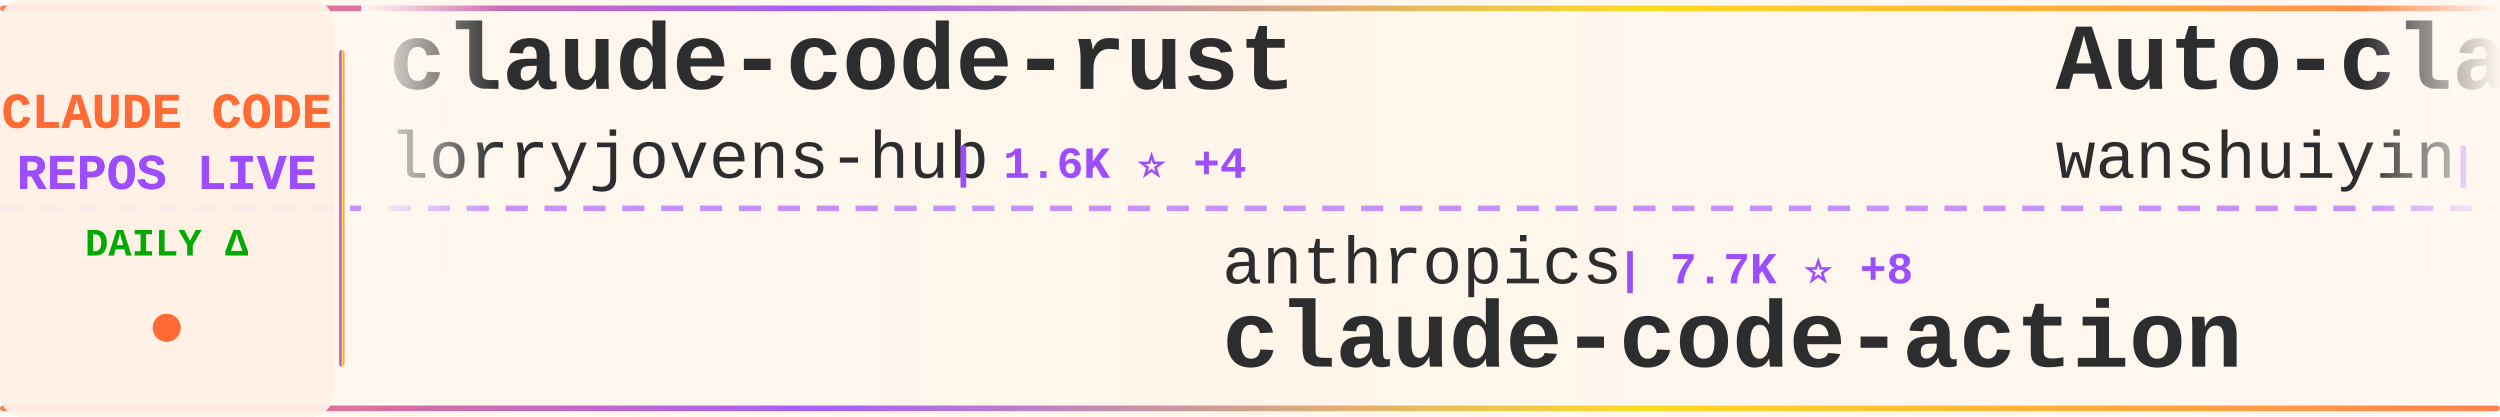
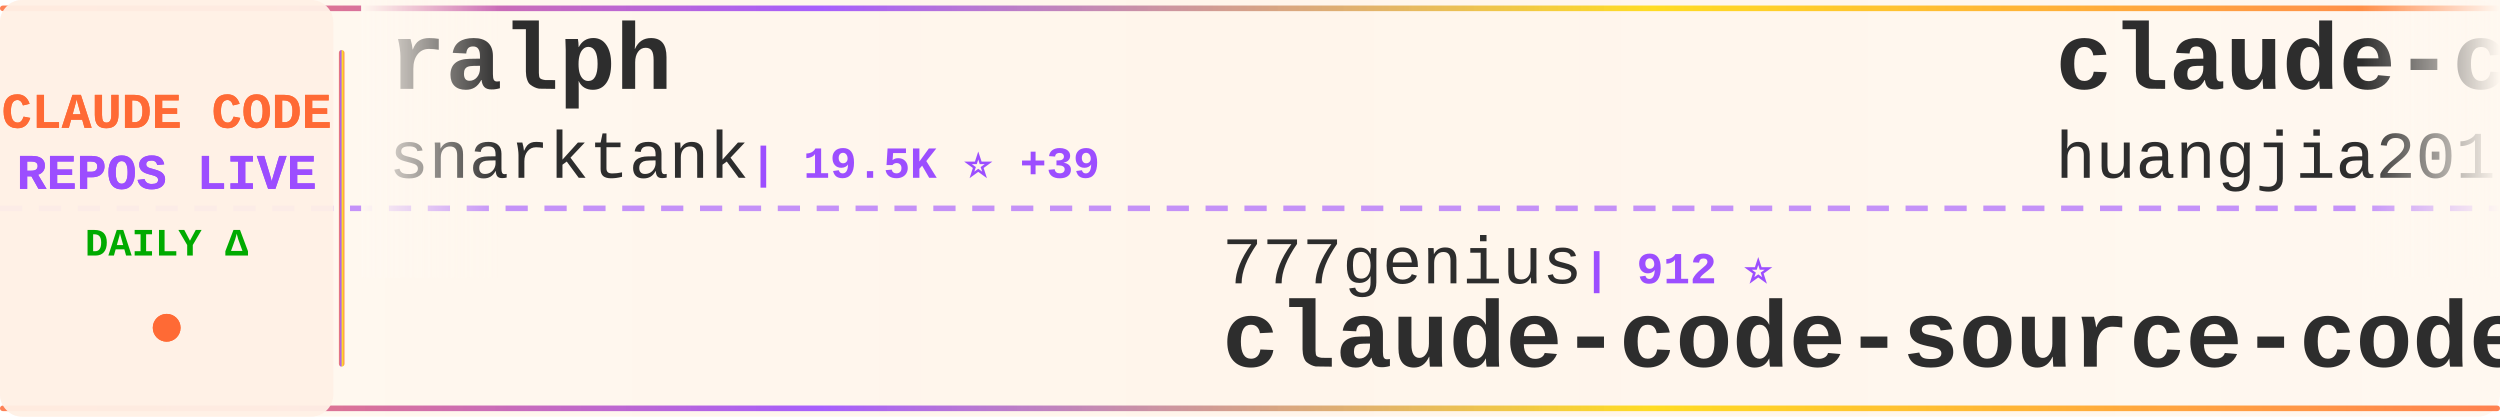
<svg xmlns="http://www.w3.org/2000/svg" width="900" height="150">
  <defs>
    <linearGradient id="tickerBg" x1="0%" y1="0%" x2="100%" y2="0%">
      <stop offset="0%" style="stop-color:#fff8f0;stop-opacity:0.98" />
      <stop offset="50%" style="stop-color:#fff5eb;stop-opacity:1" />
      <stop offset="100%" style="stop-color:#fff8f0;stop-opacity:0.98" />
    </linearGradient>
    <linearGradient id="borderGrad" x1="0%" y1="0%" x2="100%" y2="0%">
      <stop offset="0%" style="stop-color:#FF6B35;stop-opacity:0.85">
        <animate attributeName="stop-opacity" values="0.85;1;0.85" dur="2s" repeatCount="indefinite" />
      </stop>
      <stop offset="33%" style="stop-color:#9C4EFF;stop-opacity:0.9">
        <animate attributeName="stop-opacity" values="0.9;1;0.9" dur="2.2s" repeatCount="indefinite" />
      </stop>
      <stop offset="66%" style="stop-color:#FFD700;stop-opacity:0.85">
        <animate attributeName="stop-opacity" values="0.85;1;0.85" dur="1.8s" repeatCount="indefinite" />
      </stop>
      <stop offset="100%" style="stop-color:#FF6B35;stop-opacity:0.85">
        <animate attributeName="stop-opacity" values="0.85;1;0.85" dur="2s" repeatCount="indefinite" />
      </stop>
    </linearGradient>
    <filter id="textGlow">
      <feGaussianBlur stdDeviation="0.15" result="coloredBlur" />
      <feMerge>
        <feMergeNode in="coloredBlur" />
        <feMergeNode in="SourceGraphic" />
      </feMerge>
    </filter>
    <filter id="metricGlow">
      <feGaussianBlur stdDeviation="0.2" result="coloredBlur" />
      <feMerge>
        <feMergeNode in="coloredBlur" />
        <feMergeNode in="SourceGraphic" />
      </feMerge>
    </filter>
    <linearGradient id="leftFade" x1="0%" y1="0%" x2="100%" y2="0%">
      <stop offset="0%" style="stop-color:#fff8f0;stop-opacity:1" />
      <stop offset="100%" style="stop-color:#fff8f0;stop-opacity:0" />
    </linearGradient>
    <linearGradient id="rightFade" x1="0%" y1="0%" x2="100%" y2="0%">
      <stop offset="0%" style="stop-color:#fff8f0;stop-opacity:0" />
      <stop offset="100%" style="stop-color:#fff8f0;stop-opacity:1" />
    </linearGradient>
  </defs>
  <rect width="900" height="150" fill="url(#tickerBg)" rx="8" />
  <rect x="0" y="2" width="900" height="2" fill="url(#borderGrad)" rx="1" />
  <rect x="0" y="146" width="900" height="2" fill="url(#borderGrad)" rx="1" />
  <line x1="0" y1="75" x2="900" y2="75" stroke="#9C4EFF" stroke-width="2" stroke-dasharray="8 6" opacity="0.6" />
  <rect x="0" y="0" width="120" height="150" fill="#fff0e6" opacity="0.95" rx="8" />
  <text x="60" y="46" font-family="'Courier New', monospace" font-size="18" font-weight="bold" fill="#FF6B35" text-anchor="middle" filter="url(#textGlow)">
    CLAUDE CODE
  </text>
  <text x="60" y="68" font-family="'Courier New', monospace" font-size="18" font-weight="bold" fill="#9C4EFF" text-anchor="middle" filter="url(#textGlow)">
    REPOS LIVE
  </text>
  <text x="60" y="92" font-family="'Courier New', monospace" font-size="14" font-weight="bold" fill="#00aa00" text-anchor="middle">
    DAILY Δ
  </text>
  <circle cx="60" cy="118" r="5" fill="#FF6B35" filter="url(#metricGlow)">
    <animate attributeName="r" values="4;6;4" dur="1.5s" repeatCount="indefinite" />
    <animate attributeName="opacity" values="0.6;1;0.6" dur="1.5s" repeatCount="indefinite" />
  </circle>
  <rect x="122" y="18" width="2" height="114" fill="url(#borderGrad)" rx="1" />
  <clipPath id="tickerClip">
    <rect x="130" y="0" width="770" height="150" />
  </clipPath>
  <g clip-path="url(#tickerClip)">
    <g id="tickerItems">
      <animateTransform attributeName="transform" attributeType="XML" type="translate" from="0 0" to="-3000 0" dur="54s" repeatCount="indefinite" />
      <g transform="translate(0, 0)">
-         <text x="140" y="32" font-family="'Courier New', monospace" font-size="34" font-weight="bold" fill="#2d2d2d">claude-code-rust</text>
-         <text x="140" y="64" font-family="'Courier New', monospace" font-size="24" font-weight="normal" fill="#2d2d2d" opacity="1.0">lorryjovens-hub</text>
-         <text x="342" y="64" font-family="'Courier New', monospace" font-size="16" font-weight="bold" fill="#9C4EFF"> | 1.6K ⭐ +4</text>
+         <text x="140" y="32" font-family="'Courier New', monospace" font-size="34" font-weight="bold" fill="#2d2d2d">ralph</text>
+         <text x="140" y="64" font-family="'Courier New', monospace" font-size="24" font-weight="normal" fill="#2d2d2d" opacity="1.0">snarktank</text>
+         <text x="270" y="64" font-family="'Courier New', monospace" font-size="16" font-weight="bold" fill="#9C4EFF"> | 19.5K ⭐ +39</text>
      </g>
      <g transform="translate(300, 0)">
-         <text x="140" y="102" font-family="'Courier New', monospace" font-size="24" font-weight="normal" fill="#2d2d2d" opacity="1.0">anthropics</text>
-         <text x="282" y="102" font-family="'Courier New', monospace" font-size="16" font-weight="bold" fill="#9C4EFF"> | 7.7K ⭐ +8</text>
-         <text x="140" y="132" font-family="'Courier New', monospace" font-size="34" font-weight="bold" fill="#2d2d2d">claude-code-action</text>
+         <text x="140" y="102" font-family="'Courier New', monospace" font-size="24" font-weight="normal" fill="#2d2d2d" opacity="1.0">777genius</text>
+         <text x="270" y="102" font-family="'Courier New', monospace" font-size="16" font-weight="bold" fill="#9C4EFF"> | 912 ⭐</text>
+         <text x="140" y="132" font-family="'Courier New', monospace" font-size="34" font-weight="bold" fill="#2d2d2d">claude-code-source-code</text>
      </g>
      <g transform="translate(600, 0)">
-         <text x="140" y="32" font-family="'Courier New', monospace" font-size="34" font-weight="bold" fill="#2d2d2d">Auto-claude-code-researc...</text>
-         <text x="140" y="64" font-family="'Courier New', monospace" font-size="24" font-weight="normal" fill="#2d2d2d" opacity="1.0">wanshuiyin</text>
-         <text x="282" y="64" font-family="'Courier New', monospace" font-size="16" font-weight="bold" fill="#9C4EFF"> | 10.5K ⭐ +61</text>
+         <text x="140" y="32" font-family="'Courier New', monospace" font-size="34" font-weight="bold" fill="#2d2d2d">claude-code-engineering</text>
+         <text x="140" y="64" font-family="'Courier New', monospace" font-size="24" font-weight="normal" fill="#2d2d2d" opacity="1.0">huangjia2019</text>
+         <text x="306" y="64" font-family="'Courier New', monospace" font-size="16" font-weight="bold" fill="#9C4EFF"> | 693 ⭐ +4</text>
      </g>
      <g transform="translate(900, 0)">
-         <text x="140" y="102" font-family="'Courier New', monospace" font-size="24" font-weight="normal" fill="#2d2d2d" opacity="1.0">VoltAgent</text>
-         <text x="270" y="102" font-family="'Courier New', monospace" font-size="16" font-weight="bold" fill="#9C4EFF"> | 20.4K ⭐ +61</text>
-         <text x="140" y="132" font-family="'Courier New', monospace" font-size="34" font-weight="bold" fill="#2d2d2d">awesome-claude-code-suba...</text>
+         <text x="140" y="102" font-family="'Courier New', monospace" font-size="24" font-weight="normal" fill="#2d2d2d" opacity="1.0">freestylefly</text>
+         <text x="306" y="102" font-family="'Courier New', monospace" font-size="16" font-weight="bold" fill="#9C4EFF"> | 125 ⭐</text>
+         <text x="140" y="132" font-family="'Courier New', monospace" font-size="34" font-weight="bold" fill="#2d2d2d">claude-code</text>
      </g>
      <g transform="translate(1200, 0)">
-         <text x="140" y="32" font-family="'Courier New', monospace" font-size="34" font-weight="bold" fill="#2d2d2d">claude-code</text>
-         <text x="140" y="64" font-family="'Courier New', monospace" font-size="24" font-weight="normal" fill="#2d2d2d" opacity="1.0">freestylefly</text>
-         <text x="306" y="64" font-family="'Courier New', monospace" font-size="16" font-weight="bold" fill="#9C4EFF"> | 125 ⭐</text>
+         <text x="140" y="32" font-family="'Courier New', monospace" font-size="34" font-weight="bold" fill="#2d2d2d">andrej-karpathy-skills</text>
+         <text x="140" y="64" font-family="'Courier New', monospace" font-size="24" font-weight="normal" fill="#2d2d2d" opacity="1.0">multica-ai</text>
+         <text x="282" y="64" font-family="'Courier New', monospace" font-size="16" font-weight="bold" fill="#9C4EFF"> | 151.1K ⭐ +2.5K</text>
      </g>
      <g transform="translate(1500, 0)">
-         <text x="140" y="102" font-family="'Courier New', monospace" font-size="24" font-weight="normal" fill="#2d2d2d" opacity="1.0">davila7</text>
-         <text x="246" y="102" font-family="'Courier New', monospace" font-size="16" font-weight="bold" fill="#9C4EFF"> | 27.5K ⭐ +27</text>
-         <text x="140" y="132" font-family="'Courier New', monospace" font-size="34" font-weight="bold" fill="#2d2d2d">claude-code-templates</text>
+         <text x="140" y="102" font-family="'Courier New', monospace" font-size="24" font-weight="normal" fill="#2d2d2d" opacity="1.0">Windy3f3f3f3f</text>
+         <text x="318" y="102" font-family="'Courier New', monospace" font-size="16" font-weight="bold" fill="#9C4EFF"> | 1.3K ⭐ +3</text>
+         <text x="140" y="132" font-family="'Courier New', monospace" font-size="34" font-weight="bold" fill="#2d2d2d">claude-code-from-scratch</text>
      </g>
      <g transform="translate(1800, 0)">
-         <text x="140" y="32" font-family="'Courier New', monospace" font-size="34" font-weight="bold" fill="#2d2d2d">ClaudeCode</text>
-         <text x="140" y="64" font-family="'Courier New', monospace" font-size="24" font-weight="normal" fill="#2d2d2d" opacity="1.0">guanshan</text>
-         <text x="258" y="64" font-family="'Courier New', monospace" font-size="16" font-weight="bold" fill="#9C4EFF"> | 59 ⭐</text>
+         <text x="140" y="32" font-family="'Courier New', monospace" font-size="34" font-weight="bold" fill="#2d2d2d">claude-code-guide</text>
+         <text x="140" y="64" font-family="'Courier New', monospace" font-size="24" font-weight="normal" fill="#2d2d2d" opacity="1.0">Cranot</text>
+         <text x="234" y="64" font-family="'Courier New', monospace" font-size="16" font-weight="bold" fill="#9C4EFF"> | 2.8K ⭐ +6</text>
      </g>
      <g transform="translate(2100, 0)">
-         <text x="140" y="102" font-family="'Courier New', monospace" font-size="24" font-weight="normal" fill="#2d2d2d" opacity="1.0">VineeTagarwaL-code</text>
-         <text x="378" y="102" font-family="'Courier New', monospace" font-size="16" font-weight="bold" fill="#9C4EFF"> | 275 ⭐</text>
+         <text x="140" y="102" font-family="'Courier New', monospace" font-size="24" font-weight="normal" fill="#2d2d2d" opacity="1.0">Yuyz0112</text>
+         <text x="258" y="102" font-family="'Courier New', monospace" font-size="16" font-weight="bold" fill="#9C4EFF"> | 2.4K ⭐</text>
+         <text x="140" y="132" font-family="'Courier New', monospace" font-size="34" font-weight="bold" fill="#2d2d2d">claude-code-reverse</text>
+       </g>
+       <g transform="translate(2400, 0)">
+         <text x="140" y="32" font-family="'Courier New', monospace" font-size="34" font-weight="bold" fill="#2d2d2d">claude-code-source-build</text>
+         <text x="140" y="64" font-family="'Courier New', monospace" font-size="24" font-weight="normal" fill="#2d2d2d" opacity="1.0">andrew-kramer-inno</text>
+         <text x="378" y="64" font-family="'Courier New', monospace" font-size="16" font-weight="bold" fill="#9C4EFF"> | 590 ⭐</text>
+       </g>
+       <g transform="translate(2700, 0)">
+         <text x="140" y="102" font-family="'Courier New', monospace" font-size="24" font-weight="normal" fill="#2d2d2d" opacity="1.0">alex000kim</text>
+         <text x="282" y="102" font-family="'Courier New', monospace" font-size="16" font-weight="bold" fill="#9C4EFF"> | 227 ⭐</text>
        <text x="140" y="132" font-family="'Courier New', monospace" font-size="34" font-weight="bold" fill="#2d2d2d">claude-code</text>
      </g>
-       <g transform="translate(2400, 0)">
-         <text x="140" y="32" font-family="'Courier New', monospace" font-size="34" font-weight="bold" fill="#2d2d2d">claude-code-cli</text>
-         <text x="140" y="64" font-family="'Courier New', monospace" font-size="24" font-weight="normal" fill="#2d2d2d" opacity="1.0">huangserva</text>
-         <text x="282" y="64" font-family="'Courier New', monospace" font-size="16" font-weight="bold" fill="#9C4EFF"> | 588 ⭐</text>
-       </g>
-       <g transform="translate(2700, 0)">
-         <text x="140" y="102" font-family="'Courier New', monospace" font-size="24" font-weight="normal" fill="#2d2d2d" opacity="1.0">repowise-dev</text>
-         <text x="306" y="102" font-family="'Courier New', monospace" font-size="16" font-weight="bold" fill="#9C4EFF"> | 1.1K ⭐ +2</text>
-         <text x="140" y="132" font-family="'Courier New', monospace" font-size="34" font-weight="bold" fill="#2d2d2d">claude-code-prompts</text>
-       </g>
      <g transform="translate(3000, 0)">
-         <text x="140" y="32" font-family="'Courier New', monospace" font-size="34" font-weight="bold" fill="#2d2d2d">claude-code-rust</text>
-         <text x="140" y="64" font-family="'Courier New', monospace" font-size="24" font-weight="normal" fill="#2d2d2d" opacity="1.0">lorryjovens-hub</text>
-         <text x="342" y="64" font-family="'Courier New', monospace" font-size="16" font-weight="bold" fill="#9C4EFF"> | 1.6K ⭐ +4</text>
+         <text x="140" y="32" font-family="'Courier New', monospace" font-size="34" font-weight="bold" fill="#2d2d2d">ralph</text>
+         <text x="140" y="64" font-family="'Courier New', monospace" font-size="24" font-weight="normal" fill="#2d2d2d" opacity="1.0">snarktank</text>
+         <text x="270" y="64" font-family="'Courier New', monospace" font-size="16" font-weight="bold" fill="#9C4EFF"> | 19.5K ⭐ +39</text>
      </g>
      <g transform="translate(3300, 0)">
-         <text x="140" y="102" font-family="'Courier New', monospace" font-size="24" font-weight="normal" fill="#2d2d2d" opacity="1.0">anthropics</text>
-         <text x="282" y="102" font-family="'Courier New', monospace" font-size="16" font-weight="bold" fill="#9C4EFF"> | 7.7K ⭐ +8</text>
-         <text x="140" y="132" font-family="'Courier New', monospace" font-size="34" font-weight="bold" fill="#2d2d2d">claude-code-action</text>
+         <text x="140" y="102" font-family="'Courier New', monospace" font-size="24" font-weight="normal" fill="#2d2d2d" opacity="1.0">777genius</text>
+         <text x="270" y="102" font-family="'Courier New', monospace" font-size="16" font-weight="bold" fill="#9C4EFF"> | 912 ⭐</text>
+         <text x="140" y="132" font-family="'Courier New', monospace" font-size="34" font-weight="bold" fill="#2d2d2d">claude-code-source-code</text>
      </g>
      <g transform="translate(3600, 0)">
-         <text x="140" y="32" font-family="'Courier New', monospace" font-size="34" font-weight="bold" fill="#2d2d2d">Auto-claude-code-researc...</text>
-         <text x="140" y="64" font-family="'Courier New', monospace" font-size="24" font-weight="normal" fill="#2d2d2d" opacity="1.0">wanshuiyin</text>
-         <text x="282" y="64" font-family="'Courier New', monospace" font-size="16" font-weight="bold" fill="#9C4EFF"> | 10.5K ⭐ +61</text>
+         <text x="140" y="32" font-family="'Courier New', monospace" font-size="34" font-weight="bold" fill="#2d2d2d">claude-code-engineering</text>
+         <text x="140" y="64" font-family="'Courier New', monospace" font-size="24" font-weight="normal" fill="#2d2d2d" opacity="1.0">huangjia2019</text>
+         <text x="306" y="64" font-family="'Courier New', monospace" font-size="16" font-weight="bold" fill="#9C4EFF"> | 693 ⭐ +4</text>
      </g>
      <g transform="translate(3900, 0)">
-         <text x="140" y="102" font-family="'Courier New', monospace" font-size="24" font-weight="normal" fill="#2d2d2d" opacity="1.0">VoltAgent</text>
-         <text x="270" y="102" font-family="'Courier New', monospace" font-size="16" font-weight="bold" fill="#9C4EFF"> | 20.4K ⭐ +61</text>
-         <text x="140" y="132" font-family="'Courier New', monospace" font-size="34" font-weight="bold" fill="#2d2d2d">awesome-claude-code-suba...</text>
+         <text x="140" y="102" font-family="'Courier New', monospace" font-size="24" font-weight="normal" fill="#2d2d2d" opacity="1.0">freestylefly</text>
+         <text x="306" y="102" font-family="'Courier New', monospace" font-size="16" font-weight="bold" fill="#9C4EFF"> | 125 ⭐</text>
+         <text x="140" y="132" font-family="'Courier New', monospace" font-size="34" font-weight="bold" fill="#2d2d2d">claude-code</text>
      </g>
    </g>
  </g>
  <rect x="130" y="0" width="50" height="100" fill="url(#leftFade)" />
  <rect x="850" y="0" width="50" height="100" fill="url(#rightFade)" />
</svg>
